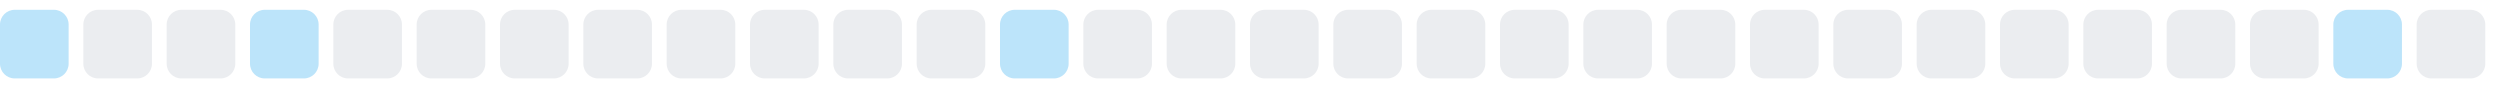
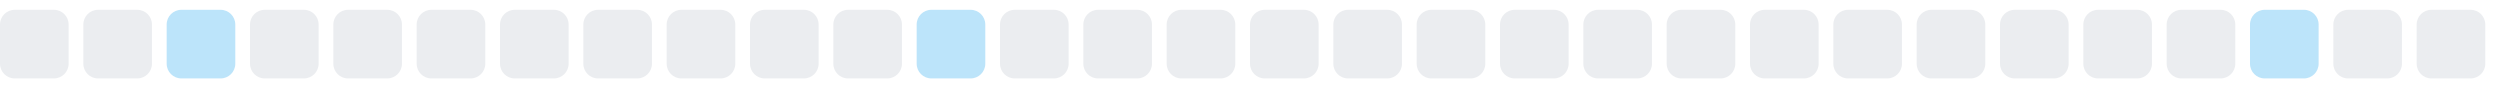
<svg xmlns="http://www.w3.org/2000/svg" width="255" height="9">
  <style>
        .level0 { fill: #ebedf0; }
        .level1 { fill: #bce4fa; }
        .level2 { fill: #75c7f7; }
        .level3 { fill: #30a9f2; }
        .level4 { fill: #008ee6; }
        @media (prefers-color-scheme: dark) {
          .level0 { fill: #161b22; }
          .level1 { fill: #0b3b5c; }
          .level2 { fill: #0a6299; }
          .level3 { fill: #008ee6; }
          .level4 { fill: #5bc4ff; }
        }
      </style>
-   <rect x="0.0" y="1" width="7" height="7" rx="1.5" ry="1.5" class="level1" />
+   <rect x="0.0" y="1" width="7" height="7" rx="1.5" ry="1.5" class="level0" />
  <rect x="8.5" y="1" width="7" height="7" rx="1.5" ry="1.5" class="level0" />
-   <rect x="17.0" y="1" width="7" height="7" rx="1.5" ry="1.5" class="level0" />
-   <rect x="25.5" y="1" width="7" height="7" rx="1.5" ry="1.5" class="level1" />
+   <rect x="17.0" y="1" width="7" height="7" rx="1.5" ry="1.5" class="level1" />
+   <rect x="25.5" y="1" width="7" height="7" rx="1.5" ry="1.5" class="level0" />
  <rect x="34.0" y="1" width="7" height="7" rx="1.5" ry="1.5" class="level0" />
  <rect x="42.5" y="1" width="7" height="7" rx="1.5" ry="1.5" class="level0" />
  <rect x="51.0" y="1" width="7" height="7" rx="1.5" ry="1.5" class="level0" />
  <rect x="59.5" y="1" width="7" height="7" rx="1.5" ry="1.5" class="level0" />
  <rect x="68.0" y="1" width="7" height="7" rx="1.5" ry="1.5" class="level0" />
  <rect x="76.5" y="1" width="7" height="7" rx="1.5" ry="1.5" class="level0" />
  <rect x="85.0" y="1" width="7" height="7" rx="1.5" ry="1.5" class="level0" />
-   <rect x="93.5" y="1" width="7" height="7" rx="1.5" ry="1.5" class="level0" />
-   <rect x="102.0" y="1" width="7" height="7" rx="1.5" ry="1.5" class="level1" />
+   <rect x="93.5" y="1" width="7" height="7" rx="1.5" ry="1.5" class="level1" />
+   <rect x="102.0" y="1" width="7" height="7" rx="1.5" ry="1.5" class="level0" />
  <rect x="110.5" y="1" width="7" height="7" rx="1.5" ry="1.5" class="level0" />
  <rect x="119.0" y="1" width="7" height="7" rx="1.5" ry="1.5" class="level0" />
  <rect x="127.5" y="1" width="7" height="7" rx="1.5" ry="1.5" class="level0" />
  <rect x="136.0" y="1" width="7" height="7" rx="1.5" ry="1.5" class="level0" />
  <rect x="144.5" y="1" width="7" height="7" rx="1.5" ry="1.5" class="level0" />
  <rect x="153.0" y="1" width="7" height="7" rx="1.5" ry="1.5" class="level0" />
  <rect x="161.5" y="1" width="7" height="7" rx="1.5" ry="1.5" class="level0" />
  <rect x="170.0" y="1" width="7" height="7" rx="1.5" ry="1.5" class="level0" />
  <rect x="178.5" y="1" width="7" height="7" rx="1.5" ry="1.5" class="level0" />
  <rect x="187.0" y="1" width="7" height="7" rx="1.5" ry="1.5" class="level0" />
  <rect x="195.5" y="1" width="7" height="7" rx="1.5" ry="1.5" class="level0" />
  <rect x="204.0" y="1" width="7" height="7" rx="1.5" ry="1.5" class="level0" />
  <rect x="212.5" y="1" width="7" height="7" rx="1.5" ry="1.5" class="level0" />
  <rect x="221.0" y="1" width="7" height="7" rx="1.5" ry="1.5" class="level0" />
-   <rect x="229.5" y="1" width="7" height="7" rx="1.5" ry="1.5" class="level0" />
-   <rect x="238.0" y="1" width="7" height="7" rx="1.5" ry="1.5" class="level1" />
+   <rect x="229.5" y="1" width="7" height="7" rx="1.5" ry="1.5" class="level1" />
+   <rect x="238.0" y="1" width="7" height="7" rx="1.5" ry="1.5" class="level0" />
  <rect x="246.5" y="1" width="7" height="7" rx="1.5" ry="1.5" class="level0" />
</svg>
